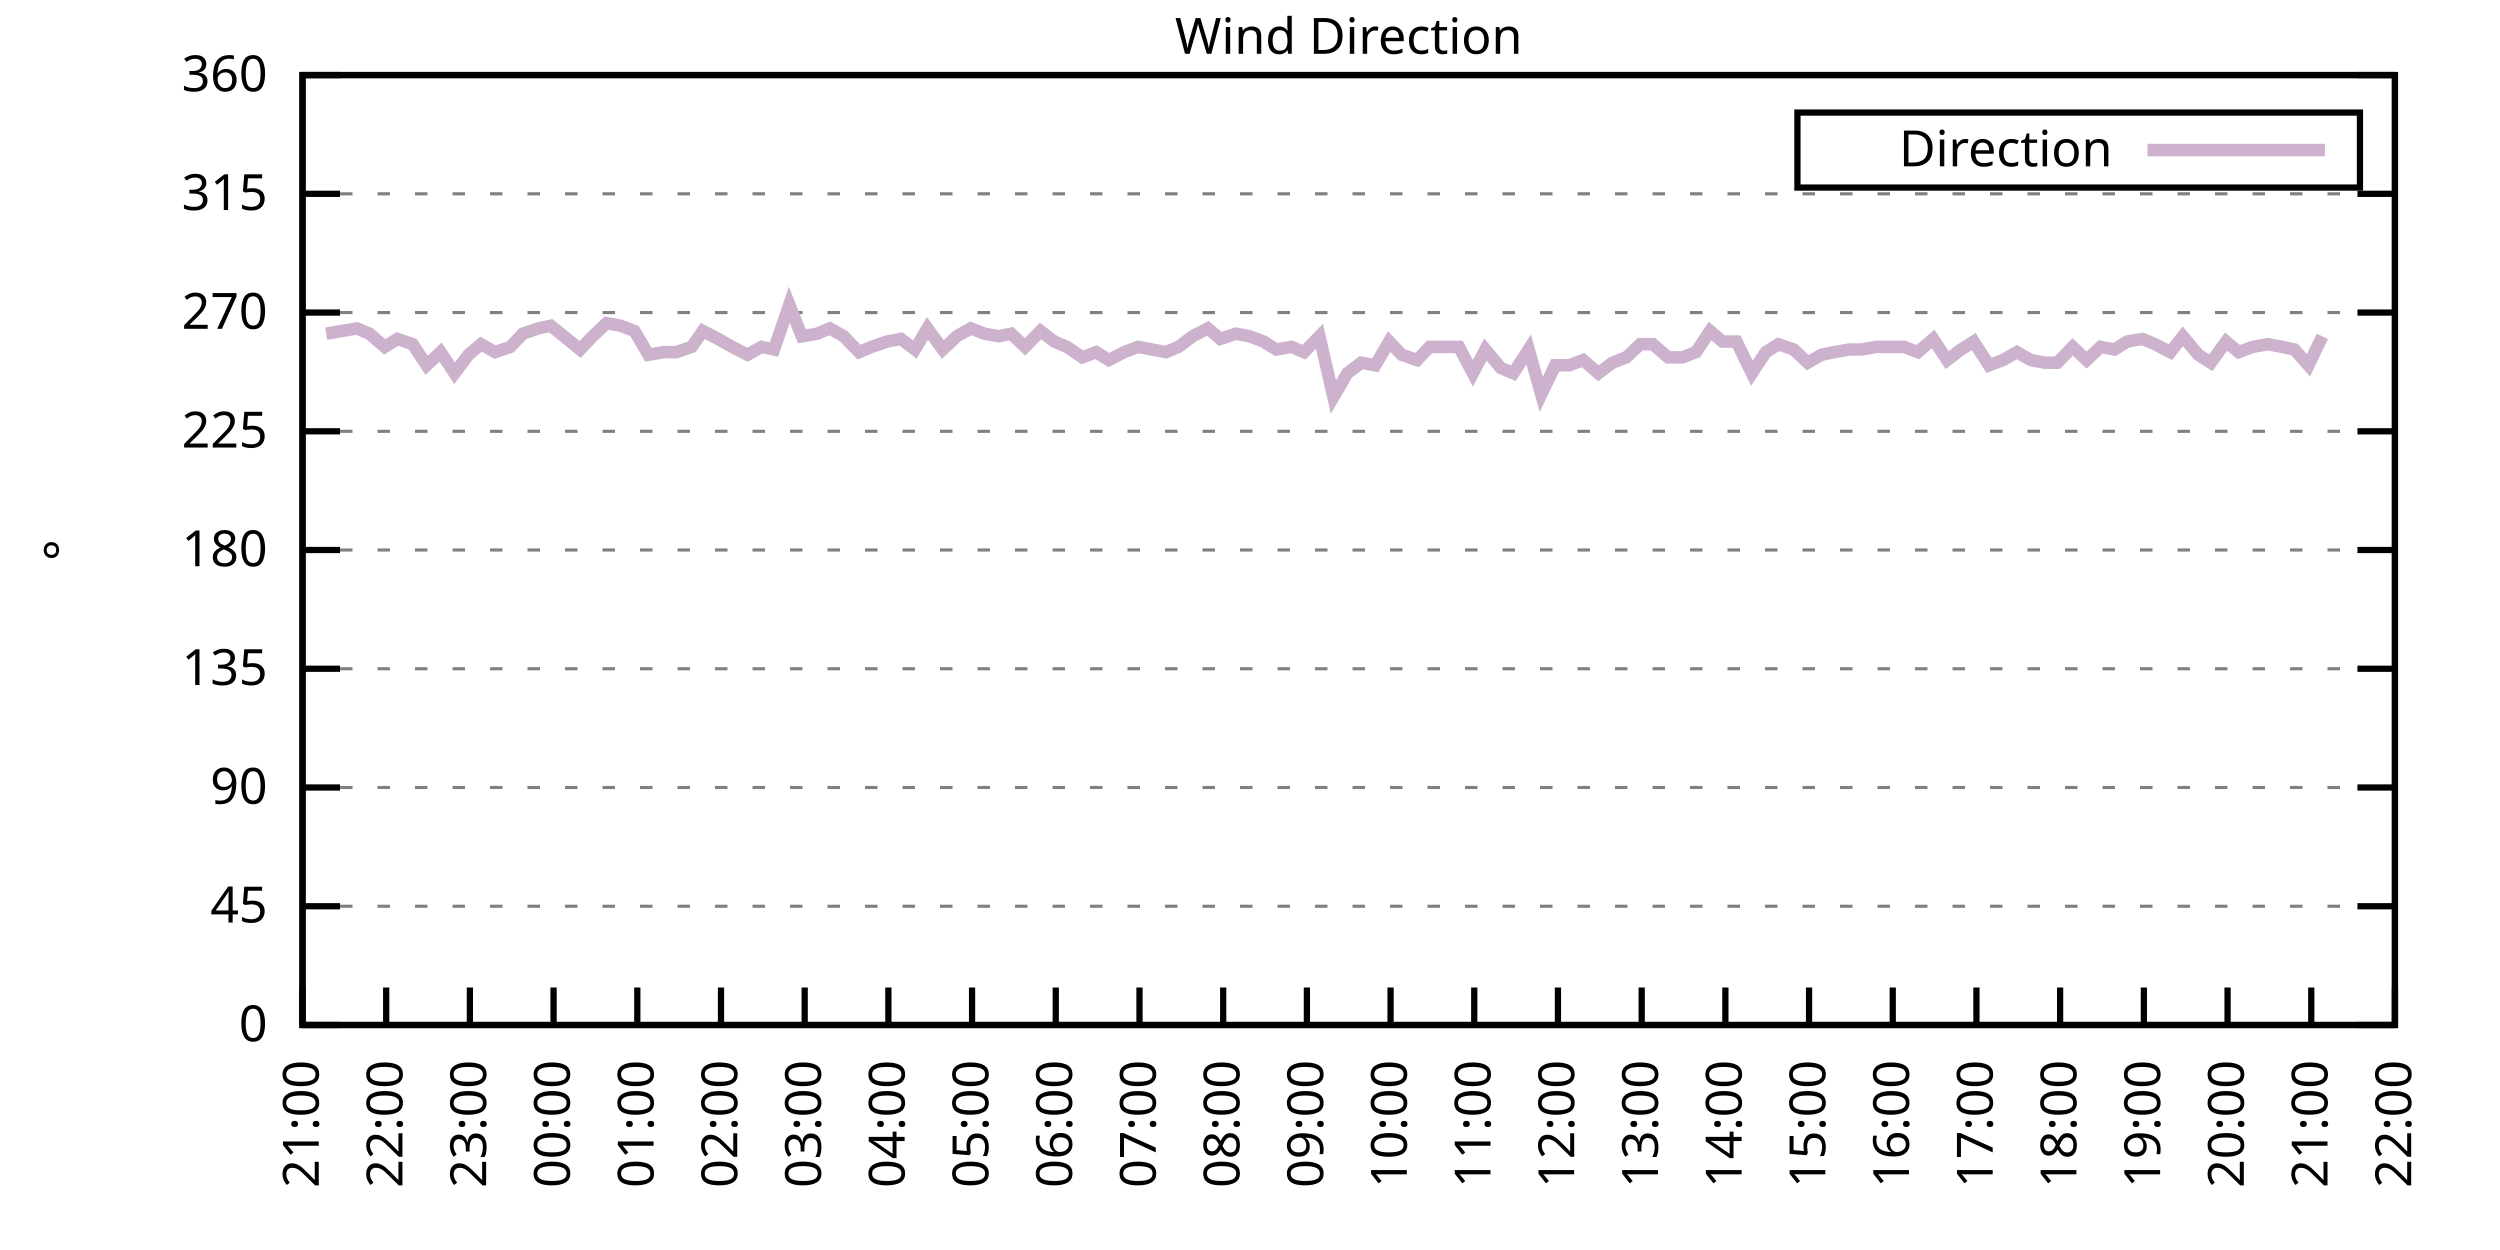
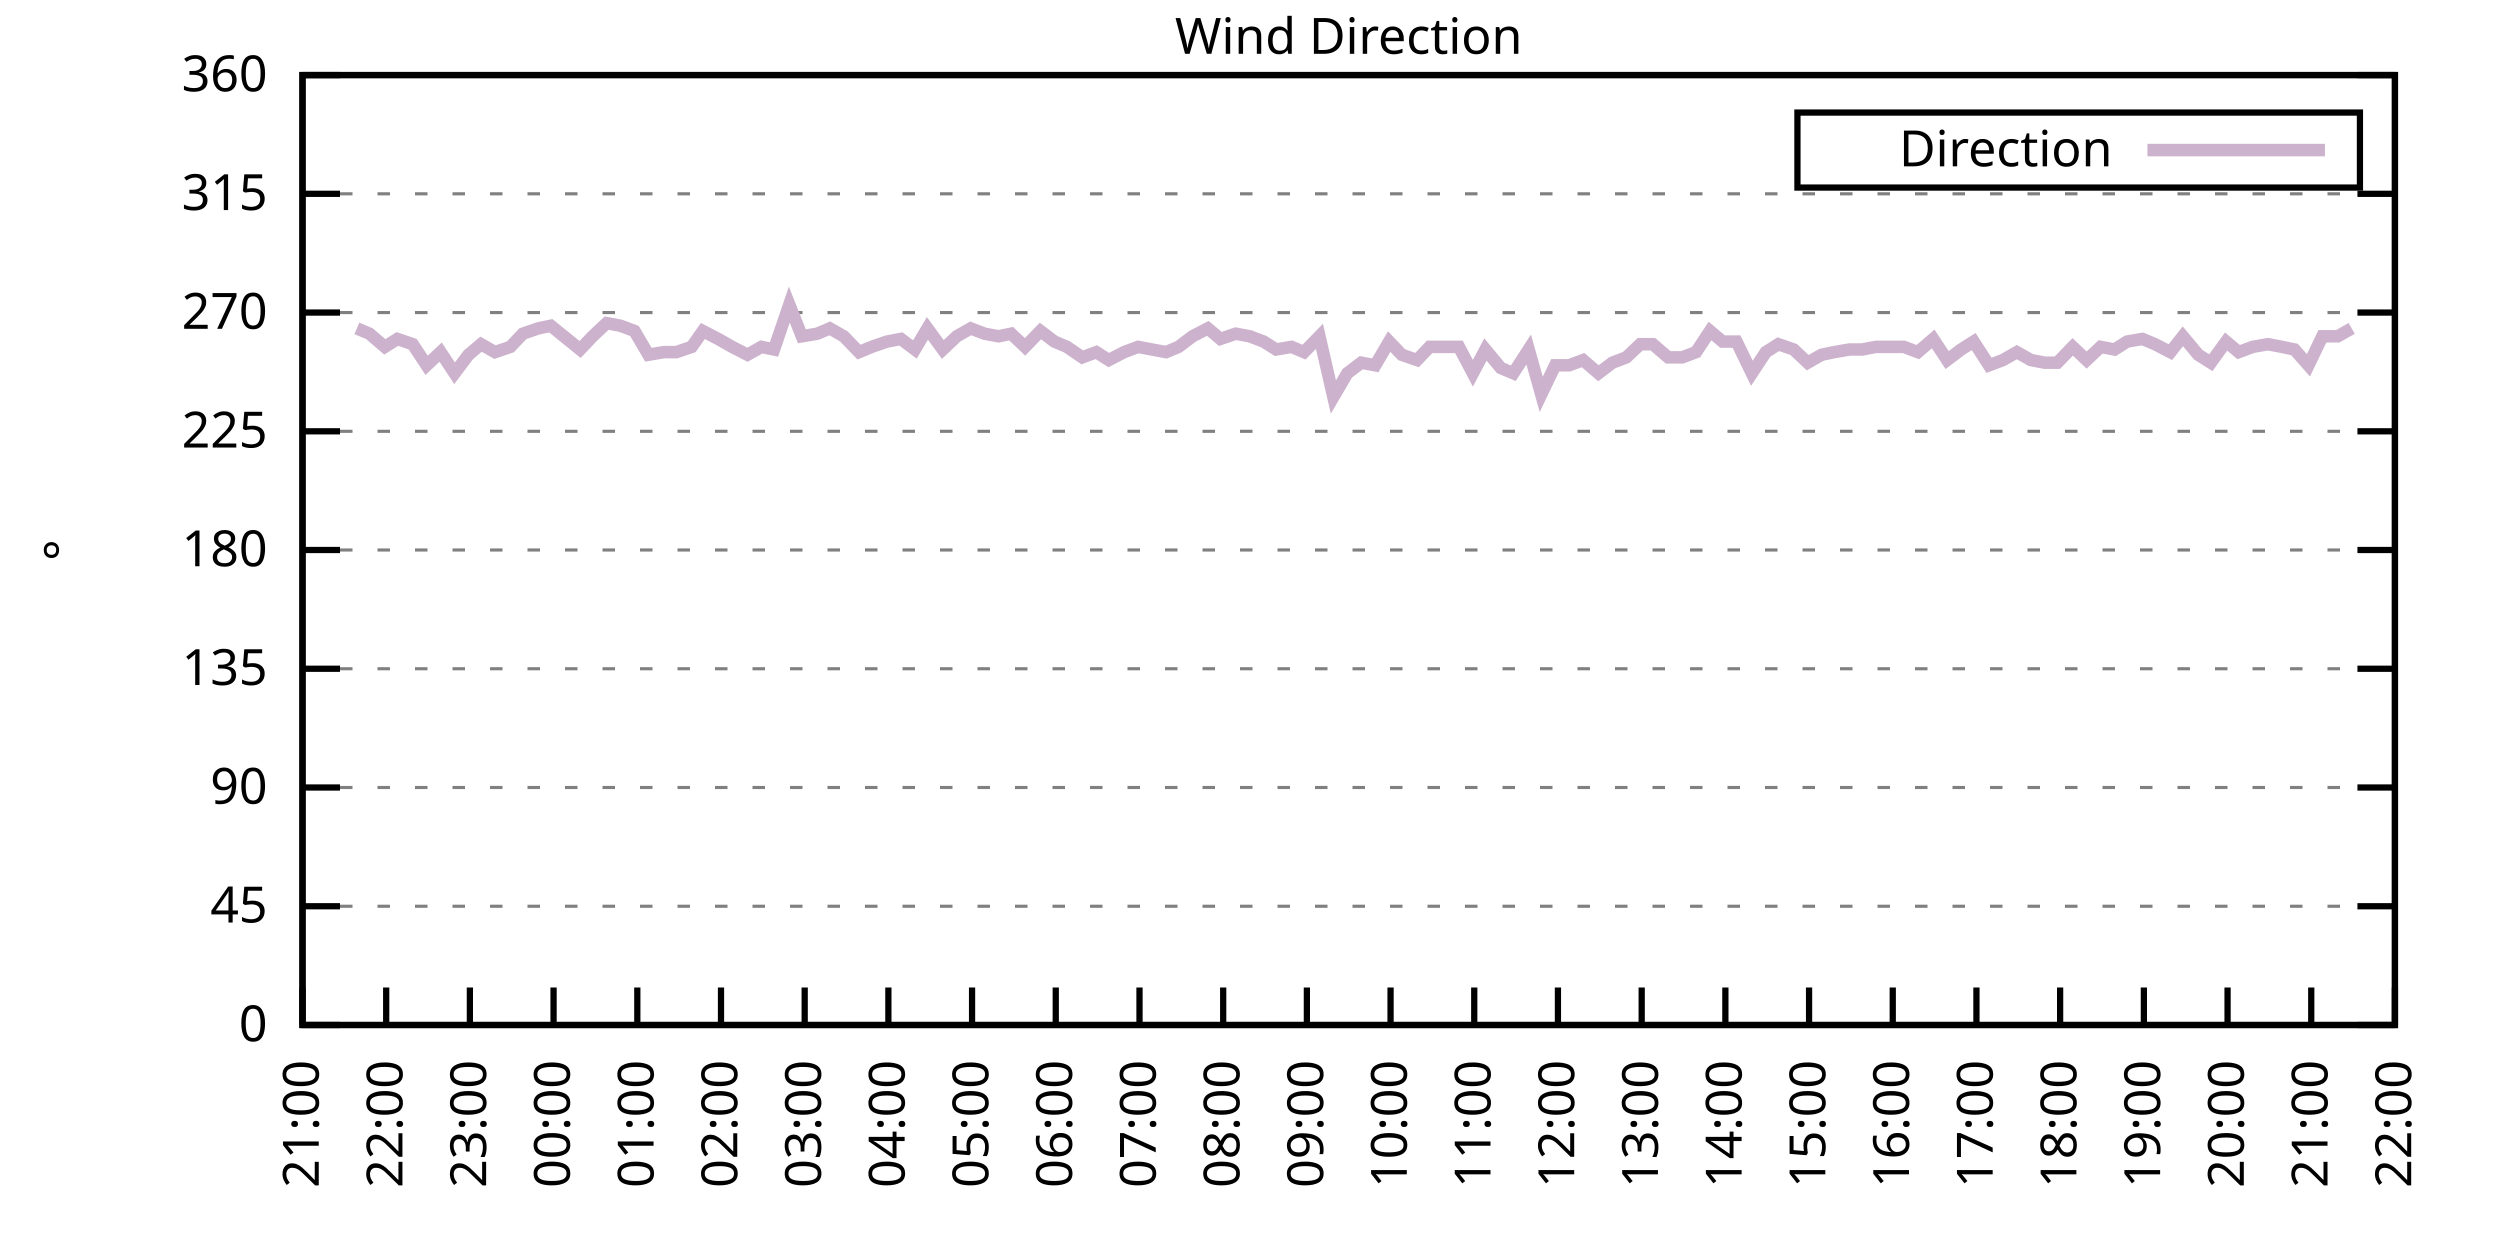
<svg xmlns="http://www.w3.org/2000/svg" xmlns:xlink="http://www.w3.org/1999/xlink" width="400" height="200" viewBox="0 0 400 200">
  <g id="gnuplot_canvas">
    <rect x="0" y="0" width="400" height="200" fill="none" />
    <defs>
      <circle id="gpDot" r="0.5" stroke-width="0.5" stroke="currentColor" />
      <path id="gpPt0" stroke-width="0.333" stroke="currentColor" d="M-1,0 h2 M0,-1 v2" />
      <path id="gpPt1" stroke-width="0.333" stroke="currentColor" d="M-1,-1 L1,1 M1,-1 L-1,1" />
      <path id="gpPt2" stroke-width="0.333" stroke="currentColor" d="M-1,0 L1,0 M0,-1 L0,1 M-1,-1 L1,1 M-1,1 L1,-1" />
      <rect id="gpPt3" stroke-width="0.333" stroke="currentColor" x="-1" y="-1" width="2" height="2" />
      <rect id="gpPt4" stroke-width="0.333" stroke="currentColor" fill="currentColor" x="-1" y="-1" width="2" height="2" />
      <circle id="gpPt5" stroke-width="0.333" stroke="currentColor" cx="0" cy="0" r="1" />
      <use xlink:href="#gpPt5" id="gpPt6" fill="currentColor" stroke="none" />
      <path id="gpPt7" stroke-width="0.333" stroke="currentColor" d="M0,-1.33 L-1.33,0.67 L1.33,0.67 z" />
      <use xlink:href="#gpPt7" id="gpPt8" fill="currentColor" stroke="none" />
      <use xlink:href="#gpPt7" id="gpPt9" stroke="currentColor" transform="rotate(180)" />
      <use xlink:href="#gpPt9" id="gpPt10" fill="currentColor" stroke="none" />
      <use xlink:href="#gpPt3" id="gpPt11" stroke="currentColor" transform="rotate(45)" />
      <use xlink:href="#gpPt11" id="gpPt12" fill="currentColor" stroke="none" />
      <path id="gpPt13" stroke-width="0.333" stroke="currentColor" d="M0,1.330 L1.265,0.411 L0.782,-1.067 L-0.782,-1.076 L-1.265,0.411 z" />
      <use xlink:href="#gpPt13" id="gpPt14" fill="currentColor" stroke="none" />
      <filter id="textbox" filterUnits="objectBoundingBox" x="0" y="0" height="1" width="1">
        <feFlood flood-color="white" flood-opacity="1" result="bgnd" />
        <feComposite in="SourceGraphic" in2="bgnd" operator="atop" />
      </filter>
      <filter id="greybox" filterUnits="objectBoundingBox" x="0" y="0" height="1" width="1">
        <feFlood flood-color="lightgrey" flood-opacity="1" result="grey" />
        <feComposite in="SourceGraphic" in2="grey" operator="atop" />
      </filter>
    </defs>
    <g fill="none" color="white" stroke="currentColor" stroke-width="1.00" stroke-linecap="butt" stroke-linejoin="miter">
</g>
    <g fill="none" color="black" stroke="currentColor" stroke-width="1.00" stroke-linecap="butt" stroke-linejoin="miter">
      <g stroke="none" shape-rendering="crispEdges">
        <polygon fill="rgb(255, 255, 255)" points="48.40,164.00 383.18,164.00 383.18,12.02 48.40,12.02 " />
      </g>
    </g>
    <g fill="none" color="black" stroke="currentColor" stroke-width="1.00" stroke-linecap="butt" stroke-linejoin="miter">
</g>
    <g fill="none" color="black" stroke="black" stroke-width="0.50" stroke-linecap="butt" stroke-linejoin="miter">
</g>
    <g fill="none" color="gray" stroke="currentColor" stroke-width="0.50" stroke-linecap="butt" stroke-linejoin="miter">
      <path stroke="gray" stroke-dasharray="2,4" class="gridline" d="M48.40,164.00 L383.19,164.00  " />
    </g>
    <g fill="none" color="gray" stroke="gray" stroke-width="1.00" stroke-linecap="butt" stroke-linejoin="miter">
</g>
    <g fill="none" color="black" stroke="currentColor" stroke-width="1.00" stroke-linecap="butt" stroke-linejoin="miter">
      <path stroke="black" d="M48.40,164.00 L54.40,164.00 M383.19,164.00 L377.19,164.00  " />
      <g transform="translate(42.80,166.60)" stroke="none" fill="black" font-family="Sans" font-size="8.00" text-anchor="end">
        <text>
          <tspan font-family="Sans"> 0</tspan>
        </text>
      </g>
    </g>
    <g fill="none" color="black" stroke="currentColor" stroke-width="1.00" stroke-linecap="butt" stroke-linejoin="miter">
</g>
    <g fill="none" color="black" stroke="black" stroke-width="0.50" stroke-linecap="butt" stroke-linejoin="miter">
</g>
    <g fill="none" color="gray" stroke="currentColor" stroke-width="0.50" stroke-linecap="butt" stroke-linejoin="miter">
      <path stroke="gray" stroke-dasharray="2,4" class="gridline" d="M48.40,145.00 L383.19,145.00  " />
    </g>
    <g fill="none" color="gray" stroke="gray" stroke-width="1.00" stroke-linecap="butt" stroke-linejoin="miter">
</g>
    <g fill="none" color="black" stroke="currentColor" stroke-width="1.00" stroke-linecap="butt" stroke-linejoin="miter">
      <path stroke="black" d="M48.40,145.00 L54.40,145.00 M383.19,145.00 L377.19,145.00  " />
      <g transform="translate(42.80,147.60)" stroke="none" fill="black" font-family="Sans" font-size="8.00" text-anchor="end">
        <text>
          <tspan font-family="Sans"> 45</tspan>
        </text>
      </g>
    </g>
    <g fill="none" color="black" stroke="currentColor" stroke-width="1.00" stroke-linecap="butt" stroke-linejoin="miter">
</g>
    <g fill="none" color="black" stroke="black" stroke-width="0.50" stroke-linecap="butt" stroke-linejoin="miter">
</g>
    <g fill="none" color="gray" stroke="currentColor" stroke-width="0.50" stroke-linecap="butt" stroke-linejoin="miter">
      <path stroke="gray" stroke-dasharray="2,4" class="gridline" d="M48.40,126.00 L383.19,126.00  " />
    </g>
    <g fill="none" color="gray" stroke="gray" stroke-width="1.00" stroke-linecap="butt" stroke-linejoin="miter">
</g>
    <g fill="none" color="black" stroke="currentColor" stroke-width="1.00" stroke-linecap="butt" stroke-linejoin="miter">
      <path stroke="black" d="M48.40,126.00 L54.40,126.00 M383.19,126.00 L377.19,126.00  " />
      <g transform="translate(42.80,128.60)" stroke="none" fill="black" font-family="Sans" font-size="8.00" text-anchor="end">
        <text>
          <tspan font-family="Sans"> 90</tspan>
        </text>
      </g>
    </g>
    <g fill="none" color="black" stroke="currentColor" stroke-width="1.00" stroke-linecap="butt" stroke-linejoin="miter">
</g>
    <g fill="none" color="black" stroke="black" stroke-width="0.50" stroke-linecap="butt" stroke-linejoin="miter">
</g>
    <g fill="none" color="gray" stroke="currentColor" stroke-width="0.50" stroke-linecap="butt" stroke-linejoin="miter">
      <path stroke="gray" stroke-dasharray="2,4" class="gridline" d="M48.40,107.00 L383.19,107.00  " />
    </g>
    <g fill="none" color="gray" stroke="gray" stroke-width="1.00" stroke-linecap="butt" stroke-linejoin="miter">
</g>
    <g fill="none" color="black" stroke="currentColor" stroke-width="1.00" stroke-linecap="butt" stroke-linejoin="miter">
      <path stroke="black" d="M48.40,107.00 L54.40,107.00 M383.19,107.00 L377.19,107.00  " />
      <g transform="translate(42.80,109.60)" stroke="none" fill="black" font-family="Sans" font-size="8.00" text-anchor="end">
        <text>
          <tspan font-family="Sans"> 135</tspan>
        </text>
      </g>
    </g>
    <g fill="none" color="black" stroke="currentColor" stroke-width="1.00" stroke-linecap="butt" stroke-linejoin="miter">
</g>
    <g fill="none" color="black" stroke="black" stroke-width="0.50" stroke-linecap="butt" stroke-linejoin="miter">
</g>
    <g fill="none" color="gray" stroke="currentColor" stroke-width="0.50" stroke-linecap="butt" stroke-linejoin="miter">
      <path stroke="gray" stroke-dasharray="2,4" class="gridline" d="M48.40,88.00 L383.19,88.00  " />
    </g>
    <g fill="none" color="gray" stroke="gray" stroke-width="1.00" stroke-linecap="butt" stroke-linejoin="miter">
</g>
    <g fill="none" color="black" stroke="currentColor" stroke-width="1.00" stroke-linecap="butt" stroke-linejoin="miter">
      <path stroke="black" d="M48.40,88.00 L54.40,88.00 M383.19,88.00 L377.19,88.00  " />
      <g transform="translate(42.80,90.60)" stroke="none" fill="black" font-family="Sans" font-size="8.00" text-anchor="end">
        <text>
          <tspan font-family="Sans"> 180</tspan>
        </text>
      </g>
    </g>
    <g fill="none" color="black" stroke="currentColor" stroke-width="1.00" stroke-linecap="butt" stroke-linejoin="miter">
</g>
    <g fill="none" color="black" stroke="black" stroke-width="0.50" stroke-linecap="butt" stroke-linejoin="miter">
</g>
    <g fill="none" color="gray" stroke="currentColor" stroke-width="0.50" stroke-linecap="butt" stroke-linejoin="miter">
      <path stroke="gray" stroke-dasharray="2,4" class="gridline" d="M48.40,69.01 L383.19,69.01  " />
    </g>
    <g fill="none" color="gray" stroke="gray" stroke-width="1.00" stroke-linecap="butt" stroke-linejoin="miter">
</g>
    <g fill="none" color="black" stroke="currentColor" stroke-width="1.00" stroke-linecap="butt" stroke-linejoin="miter">
      <path stroke="black" d="M48.40,69.01 L54.40,69.01 M383.19,69.01 L377.19,69.01  " />
      <g transform="translate(42.80,71.61)" stroke="none" fill="black" font-family="Sans" font-size="8.00" text-anchor="end">
        <text>
          <tspan font-family="Sans"> 225</tspan>
        </text>
      </g>
    </g>
    <g fill="none" color="black" stroke="currentColor" stroke-width="1.00" stroke-linecap="butt" stroke-linejoin="miter">
</g>
    <g fill="none" color="black" stroke="black" stroke-width="0.50" stroke-linecap="butt" stroke-linejoin="miter">
</g>
    <g fill="none" color="gray" stroke="currentColor" stroke-width="0.50" stroke-linecap="butt" stroke-linejoin="miter">
      <path stroke="gray" stroke-dasharray="2,4" class="gridline" d="M48.40,50.01 L383.19,50.01  " />
    </g>
    <g fill="none" color="gray" stroke="gray" stroke-width="1.00" stroke-linecap="butt" stroke-linejoin="miter">
</g>
    <g fill="none" color="black" stroke="currentColor" stroke-width="1.00" stroke-linecap="butt" stroke-linejoin="miter">
      <path stroke="black" d="M48.40,50.01 L54.40,50.01 M383.19,50.01 L377.19,50.01  " />
      <g transform="translate(42.80,52.61)" stroke="none" fill="black" font-family="Sans" font-size="8.00" text-anchor="end">
        <text>
          <tspan font-family="Sans"> 270</tspan>
        </text>
      </g>
    </g>
    <g fill="none" color="black" stroke="currentColor" stroke-width="1.00" stroke-linecap="butt" stroke-linejoin="miter">
</g>
    <g fill="none" color="black" stroke="black" stroke-width="0.50" stroke-linecap="butt" stroke-linejoin="miter">
</g>
    <g fill="none" color="gray" stroke="currentColor" stroke-width="0.50" stroke-linecap="butt" stroke-linejoin="miter">
      <path stroke="gray" stroke-dasharray="2,4" class="gridline" d="M48.40,31.01 L383.19,31.01  " />
    </g>
    <g fill="none" color="gray" stroke="gray" stroke-width="1.00" stroke-linecap="butt" stroke-linejoin="miter">
</g>
    <g fill="none" color="black" stroke="currentColor" stroke-width="1.00" stroke-linecap="butt" stroke-linejoin="miter">
      <path stroke="black" d="M48.40,31.01 L54.40,31.01 M383.19,31.01 L377.19,31.01  " />
      <g transform="translate(42.80,33.61)" stroke="none" fill="black" font-family="Sans" font-size="8.00" text-anchor="end">
        <text>
          <tspan font-family="Sans"> 315</tspan>
        </text>
      </g>
    </g>
    <g fill="none" color="black" stroke="currentColor" stroke-width="1.00" stroke-linecap="butt" stroke-linejoin="miter">
</g>
    <g fill="none" color="black" stroke="black" stroke-width="0.50" stroke-linecap="butt" stroke-linejoin="miter">
</g>
    <g fill="none" color="gray" stroke="currentColor" stroke-width="0.50" stroke-linecap="butt" stroke-linejoin="miter">
      <path stroke="gray" stroke-dasharray="2,4" class="gridline" d="M48.40,12.01 L383.19,12.01  " />
    </g>
    <g fill="none" color="gray" stroke="gray" stroke-width="1.00" stroke-linecap="butt" stroke-linejoin="miter">
</g>
    <g fill="none" color="black" stroke="currentColor" stroke-width="1.00" stroke-linecap="butt" stroke-linejoin="miter">
      <path stroke="black" d="M48.40,12.01 L54.40,12.01 M383.19,12.01 L377.19,12.01  " />
      <g transform="translate(42.80,14.61)" stroke="none" fill="black" font-family="Sans" font-size="8.00" text-anchor="end">
        <text>
          <tspan font-family="Sans"> 360</tspan>
        </text>
      </g>
    </g>
    <g fill="none" color="black" stroke="currentColor" stroke-width="1.00" stroke-linecap="butt" stroke-linejoin="miter">
      <path stroke="black" d="M48.40,164.00 L48.40,158.00  " />
      <g transform="translate(51.00,169.60) rotate(270.00)" stroke="none" fill="black" font-family="Sans" font-size="8.00" text-anchor="end">
        <text>
          <tspan font-family="Sans">21:00</tspan>
        </text>
      </g>
    </g>
    <g fill="none" color="black" stroke="currentColor" stroke-width="1.00" stroke-linecap="butt" stroke-linejoin="miter">
      <path stroke="black" d="M61.79,164.00 L61.79,158.00  " />
      <g transform="translate(64.39,169.60) rotate(270.00)" stroke="none" fill="black" font-family="Sans" font-size="8.00" text-anchor="end">
        <text>
          <tspan font-family="Sans">22:00</tspan>
        </text>
      </g>
    </g>
    <g fill="none" color="black" stroke="currentColor" stroke-width="1.00" stroke-linecap="butt" stroke-linejoin="miter">
      <path stroke="black" d="M75.18,164.00 L75.18,158.00  " />
      <g transform="translate(77.78,169.60) rotate(270.00)" stroke="none" fill="black" font-family="Sans" font-size="8.00" text-anchor="end">
        <text>
          <tspan font-family="Sans">23:00</tspan>
        </text>
      </g>
    </g>
    <g fill="none" color="black" stroke="currentColor" stroke-width="1.00" stroke-linecap="butt" stroke-linejoin="miter">
      <path stroke="black" d="M88.57,164.00 L88.57,158.00  " />
      <g transform="translate(91.17,169.60) rotate(270.00)" stroke="none" fill="black" font-family="Sans" font-size="8.00" text-anchor="end">
        <text>
          <tspan font-family="Sans">00:00</tspan>
        </text>
      </g>
    </g>
    <g fill="none" color="black" stroke="currentColor" stroke-width="1.00" stroke-linecap="butt" stroke-linejoin="miter">
      <path stroke="black" d="M101.97,164.00 L101.97,158.00  " />
      <g transform="translate(104.57,169.60) rotate(270.00)" stroke="none" fill="black" font-family="Sans" font-size="8.00" text-anchor="end">
        <text>
          <tspan font-family="Sans">01:00</tspan>
        </text>
      </g>
    </g>
    <g fill="none" color="black" stroke="currentColor" stroke-width="1.00" stroke-linecap="butt" stroke-linejoin="miter">
      <path stroke="black" d="M115.36,164.00 L115.36,158.00  " />
      <g transform="translate(117.96,169.60) rotate(270.00)" stroke="none" fill="black" font-family="Sans" font-size="8.00" text-anchor="end">
        <text>
          <tspan font-family="Sans">02:00</tspan>
        </text>
      </g>
    </g>
    <g fill="none" color="black" stroke="currentColor" stroke-width="1.00" stroke-linecap="butt" stroke-linejoin="miter">
      <path stroke="black" d="M128.75,164.00 L128.75,158.00  " />
      <g transform="translate(131.35,169.60) rotate(270.00)" stroke="none" fill="black" font-family="Sans" font-size="8.00" text-anchor="end">
        <text>
          <tspan font-family="Sans">03:00</tspan>
        </text>
      </g>
    </g>
    <g fill="none" color="black" stroke="currentColor" stroke-width="1.00" stroke-linecap="butt" stroke-linejoin="miter">
      <path stroke="black" d="M142.14,164.00 L142.14,158.00  " />
      <g transform="translate(144.74,169.60) rotate(270.00)" stroke="none" fill="black" font-family="Sans" font-size="8.00" text-anchor="end">
        <text>
          <tspan font-family="Sans">04:00</tspan>
        </text>
      </g>
    </g>
    <g fill="none" color="black" stroke="currentColor" stroke-width="1.00" stroke-linecap="butt" stroke-linejoin="miter">
      <path stroke="black" d="M155.53,164.00 L155.53,158.00  " />
      <g transform="translate(158.13,169.60) rotate(270.00)" stroke="none" fill="black" font-family="Sans" font-size="8.00" text-anchor="end">
        <text>
          <tspan font-family="Sans">05:00</tspan>
        </text>
      </g>
    </g>
    <g fill="none" color="black" stroke="currentColor" stroke-width="1.00" stroke-linecap="butt" stroke-linejoin="miter">
      <path stroke="black" d="M168.92,164.00 L168.92,158.00  " />
      <g transform="translate(171.52,169.60) rotate(270.00)" stroke="none" fill="black" font-family="Sans" font-size="8.00" text-anchor="end">
        <text>
          <tspan font-family="Sans">06:00</tspan>
        </text>
      </g>
    </g>
    <g fill="none" color="black" stroke="currentColor" stroke-width="1.00" stroke-linecap="butt" stroke-linejoin="miter">
      <path stroke="black" d="M182.32,164.00 L182.32,158.00  " />
      <g transform="translate(184.92,169.60) rotate(270.00)" stroke="none" fill="black" font-family="Sans" font-size="8.00" text-anchor="end">
        <text>
          <tspan font-family="Sans">07:00</tspan>
        </text>
      </g>
    </g>
    <g fill="none" color="black" stroke="currentColor" stroke-width="1.00" stroke-linecap="butt" stroke-linejoin="miter">
      <path stroke="black" d="M195.71,164.00 L195.71,158.00  " />
      <g transform="translate(198.31,169.60) rotate(270.00)" stroke="none" fill="black" font-family="Sans" font-size="8.00" text-anchor="end">
        <text>
          <tspan font-family="Sans">08:00</tspan>
        </text>
      </g>
    </g>
    <g fill="none" color="black" stroke="currentColor" stroke-width="1.00" stroke-linecap="butt" stroke-linejoin="miter">
      <path stroke="black" d="M209.10,164.00 L209.10,158.00  " />
      <g transform="translate(211.70,169.60) rotate(270.00)" stroke="none" fill="black" font-family="Sans" font-size="8.00" text-anchor="end">
        <text>
          <tspan font-family="Sans">09:00</tspan>
        </text>
      </g>
    </g>
    <g fill="none" color="black" stroke="currentColor" stroke-width="1.00" stroke-linecap="butt" stroke-linejoin="miter">
      <path stroke="black" d="M222.49,164.00 L222.49,158.00  " />
      <g transform="translate(225.09,169.60) rotate(270.00)" stroke="none" fill="black" font-family="Sans" font-size="8.00" text-anchor="end">
        <text>
          <tspan font-family="Sans">10:00</tspan>
        </text>
      </g>
    </g>
    <g fill="none" color="black" stroke="currentColor" stroke-width="1.00" stroke-linecap="butt" stroke-linejoin="miter">
      <path stroke="black" d="M235.88,164.00 L235.88,158.00  " />
      <g transform="translate(238.48,169.60) rotate(270.00)" stroke="none" fill="black" font-family="Sans" font-size="8.00" text-anchor="end">
        <text>
          <tspan font-family="Sans">11:00</tspan>
        </text>
      </g>
    </g>
    <g fill="none" color="black" stroke="currentColor" stroke-width="1.00" stroke-linecap="butt" stroke-linejoin="miter">
      <path stroke="black" d="M249.27,164.00 L249.27,158.00  " />
      <g transform="translate(251.87,169.60) rotate(270.00)" stroke="none" fill="black" font-family="Sans" font-size="8.00" text-anchor="end">
        <text>
          <tspan font-family="Sans">12:00</tspan>
        </text>
      </g>
    </g>
    <g fill="none" color="black" stroke="currentColor" stroke-width="1.00" stroke-linecap="butt" stroke-linejoin="miter">
      <path stroke="black" d="M262.67,164.00 L262.67,158.00  " />
      <g transform="translate(265.27,169.60) rotate(270.00)" stroke="none" fill="black" font-family="Sans" font-size="8.00" text-anchor="end">
        <text>
          <tspan font-family="Sans">13:00</tspan>
        </text>
      </g>
    </g>
    <g fill="none" color="black" stroke="currentColor" stroke-width="1.00" stroke-linecap="butt" stroke-linejoin="miter">
      <path stroke="black" d="M276.06,164.00 L276.06,158.00  " />
      <g transform="translate(278.66,169.60) rotate(270.00)" stroke="none" fill="black" font-family="Sans" font-size="8.00" text-anchor="end">
        <text>
          <tspan font-family="Sans">14:00</tspan>
        </text>
      </g>
    </g>
    <g fill="none" color="black" stroke="currentColor" stroke-width="1.00" stroke-linecap="butt" stroke-linejoin="miter">
      <path stroke="black" d="M289.45,164.00 L289.45,158.00  " />
      <g transform="translate(292.05,169.60) rotate(270.00)" stroke="none" fill="black" font-family="Sans" font-size="8.00" text-anchor="end">
        <text>
          <tspan font-family="Sans">15:00</tspan>
        </text>
      </g>
    </g>
    <g fill="none" color="black" stroke="currentColor" stroke-width="1.00" stroke-linecap="butt" stroke-linejoin="miter">
      <path stroke="black" d="M302.84,164.00 L302.84,158.00  " />
      <g transform="translate(305.44,169.60) rotate(270.00)" stroke="none" fill="black" font-family="Sans" font-size="8.00" text-anchor="end">
        <text>
          <tspan font-family="Sans">16:00</tspan>
        </text>
      </g>
    </g>
    <g fill="none" color="black" stroke="currentColor" stroke-width="1.00" stroke-linecap="butt" stroke-linejoin="miter">
      <path stroke="black" d="M316.23,164.00 L316.23,158.00  " />
      <g transform="translate(318.83,169.60) rotate(270.00)" stroke="none" fill="black" font-family="Sans" font-size="8.00" text-anchor="end">
        <text>
          <tspan font-family="Sans">17:00</tspan>
        </text>
      </g>
    </g>
    <g fill="none" color="black" stroke="currentColor" stroke-width="1.00" stroke-linecap="butt" stroke-linejoin="miter">
      <path stroke="black" d="M329.62,164.00 L329.62,158.00  " />
      <g transform="translate(332.22,169.60) rotate(270.00)" stroke="none" fill="black" font-family="Sans" font-size="8.00" text-anchor="end">
        <text>
          <tspan font-family="Sans">18:00</tspan>
        </text>
      </g>
    </g>
    <g fill="none" color="black" stroke="currentColor" stroke-width="1.00" stroke-linecap="butt" stroke-linejoin="miter">
      <path stroke="black" d="M343.02,164.00 L343.02,158.00  " />
      <g transform="translate(345.62,169.60) rotate(270.00)" stroke="none" fill="black" font-family="Sans" font-size="8.00" text-anchor="end">
        <text>
          <tspan font-family="Sans">19:00</tspan>
        </text>
      </g>
    </g>
    <g fill="none" color="black" stroke="currentColor" stroke-width="1.00" stroke-linecap="butt" stroke-linejoin="miter">
      <path stroke="black" d="M356.41,164.00 L356.41,158.00  " />
      <g transform="translate(359.01,169.60) rotate(270.00)" stroke="none" fill="black" font-family="Sans" font-size="8.00" text-anchor="end">
        <text>
          <tspan font-family="Sans">20:00</tspan>
        </text>
      </g>
    </g>
    <g fill="none" color="black" stroke="currentColor" stroke-width="1.00" stroke-linecap="butt" stroke-linejoin="miter">
      <path stroke="black" d="M369.80,164.00 L369.80,158.00  " />
      <g transform="translate(372.40,169.60) rotate(270.00)" stroke="none" fill="black" font-family="Sans" font-size="8.00" text-anchor="end">
        <text>
          <tspan font-family="Sans">21:00</tspan>
        </text>
      </g>
    </g>
    <g fill="none" color="black" stroke="currentColor" stroke-width="1.00" stroke-linecap="butt" stroke-linejoin="miter">
      <path stroke="black" d="M383.19,164.00 L383.19,158.00  " />
      <g transform="translate(385.79,169.60) rotate(270.00)" stroke="none" fill="black" font-family="Sans" font-size="8.00" text-anchor="end">
        <text>
          <tspan font-family="Sans">22:00</tspan>
        </text>
      </g>
    </g>
    <g fill="none" color="black" stroke="currentColor" stroke-width="1.00" stroke-linecap="butt" stroke-linejoin="miter">
</g>
    <g fill="none" color="black" stroke="currentColor" stroke-width="1.00" stroke-linecap="butt" stroke-linejoin="miter">
      <path stroke="black" d="M48.40,12.01 L48.40,164.00 L383.19,164.00 L383.19,12.01 L48.40,12.01 Z  " />
    </g>
    <g fill="none" color="black" stroke="currentColor" stroke-width="1.00" stroke-linecap="butt" stroke-linejoin="miter">
</g>
    <g fill="none" color="black" stroke="currentColor" stroke-width="1.00" stroke-linecap="butt" stroke-linejoin="miter">
      <path stroke="black" d="M287.59,30.01 L287.59,18.01 L377.59,18.01 L377.59,30.01 L287.59,30.01 Z  " />
    </g>
    <g id="Wind_direction_plot_1">
      <g fill="none" color="white" stroke="black" stroke-width="2.00" stroke-linecap="butt" stroke-linejoin="miter">
</g>
      <g fill="none" color="black" stroke="currentColor" stroke-width="2.00" stroke-linecap="butt" stroke-linejoin="miter">
        <g transform="translate(337.99,26.61)" stroke="none" fill="black" font-family="Sans" font-size="8.00" text-anchor="end">
          <text>
            <tspan font-family="Sans">Direction</tspan>
          </text>
        </g>
      </g>
      <g fill="none" color="black" stroke="currentColor" stroke-width="2.00" stroke-linecap="butt" stroke-linejoin="miter">
-         <path stroke="rgb(204, 178, 204)" d="M343.59,24.01 L371.99,24.01 M52.19,53.39 L54.65,52.96 L57.10,52.54 L59.11,53.39 L61.57,55.50 L63.58,54.23   L66.03,55.07 L68.26,58.45 L70.50,56.34 L72.73,59.72 L74.96,56.76 L76.97,55.07 L79.20,56.34 L81.66,55.50   L83.66,53.39 L86.12,52.54 L88.13,52.12 L92.82,55.92 L94.82,53.81 L97.06,51.70 L99.29,52.12 L101.52,52.96   L103.75,56.76 L106.21,56.34 L108.22,56.34 L110.67,55.50 L112.46,52.96 L114.91,54.23 L117.14,55.50 L119.60,56.76   L121.83,55.50 L123.84,55.92 L126.29,48.74 L128.30,53.81 L130.76,53.39 L132.77,52.54 L135.00,53.81 L137.45,56.34   L139.46,55.50 L141.92,54.65 L144.15,54.23 L146.38,55.92 L148.39,52.54 L150.85,55.92 L153.08,53.81 L155.31,52.54   L157.54,53.39 L159.77,53.81 L161.78,53.39 L164.01,55.50 L166.47,52.96 L168.70,54.65 L170.71,55.50 L173.17,57.18   L175.40,56.34 L177.41,57.61 L179.86,56.34 L182.09,55.50 L184.32,55.92 L186.56,56.34 L188.57,55.50 L190.80,53.81   L193.25,52.54 L195.26,54.23 L197.72,53.39 L199.95,53.81 L202.18,54.65 L204.19,55.92 L206.64,55.50 L208.65,56.34   L211.11,53.81 L213.34,63.52 L215.57,59.72 L217.80,58.03 L220.04,58.45 L222.27,54.65 L224.28,56.76 L226.73,57.61   L228.74,55.50 L230.97,55.50 L233.43,55.50 L235.66,59.72 L237.67,55.92 L240.12,58.87 L242.13,59.72 L244.59,55.92   L246.60,63.10 L248.83,58.45 L251.06,58.45 L253.29,57.61 L255.75,59.72 L257.98,58.03 L260.21,57.18 L262.44,55.07   L264.45,55.07 L266.91,57.18 L269.14,57.18 L271.37,56.34 L273.60,52.96 L275.61,54.65 L277.84,54.65 L280.30,59.72   L282.53,56.34 L284.54,55.07 L286.99,55.92 L289.23,58.03 L291.46,56.76 L293.47,56.34 L295.92,55.92 L297.93,55.92   L300.16,55.50 L302.39,55.50 L304.63,55.50 L306.86,56.34 L309.31,54.23 L311.54,57.61 L313.78,55.92 L315.79,54.65   L318.24,58.45 L320.47,57.61 L322.70,56.34 L324.94,57.61 L327.17,58.03 L329.18,58.03 L331.63,55.50 L333.86,57.61   L336.10,55.50 L338.33,55.92 L340.34,54.65 L342.79,54.23 L344.80,55.07 L347.26,56.34 L349.26,53.81 L351.72,56.76   L353.73,58.03 L356.18,54.65 L358.19,56.34 L360.42,55.50 L362.88,55.07 L365.11,55.50 L367.12,55.92 L369.35,58.45   L371.58,53.81  " />
+         <path stroke="rgb(204, 178, 204)" d="M343.59,24.01 L371.99,24.01 M57.10,52.54 L59.11,53.39 L61.57,55.50 L63.58,54.23 L66.03,55.07 L68.26,58.45   L70.50,56.34 L72.73,59.72 L74.96,56.76 L76.97,55.07 L79.20,56.34 L81.66,55.50 L83.66,53.39 L86.12,52.54   L88.13,52.12 L92.82,55.92 L94.82,53.81 L97.06,51.70 L99.29,52.12 L101.52,52.96 L103.75,56.76 L106.21,56.34   L108.22,56.34 L110.67,55.50 L112.46,52.96 L114.91,54.23 L117.14,55.50 L119.60,56.76 L121.83,55.50 L123.84,55.92   L126.29,48.74 L128.30,53.81 L130.76,53.39 L132.77,52.54 L135.00,53.81 L137.45,56.34 L139.46,55.50 L141.92,54.65   L144.15,54.23 L146.38,55.92 L148.39,52.54 L150.85,55.92 L153.08,53.81 L155.31,52.54 L157.54,53.39 L159.77,53.81   L161.78,53.39 L164.01,55.50 L166.47,52.96 L168.70,54.65 L170.71,55.50 L173.17,57.18 L175.40,56.34 L177.41,57.61   L179.86,56.34 L182.09,55.50 L184.32,55.92 L186.56,56.34 L188.57,55.50 L190.80,53.81 L193.25,52.54 L195.26,54.23   L197.72,53.39 L199.95,53.81 L202.18,54.65 L204.19,55.92 L206.64,55.50 L208.65,56.34 L211.11,53.81 L213.34,63.52   L215.57,59.72 L217.80,58.03 L220.04,58.45 L222.27,54.65 L224.28,56.76 L226.73,57.61 L228.74,55.50 L230.97,55.50   L233.43,55.50 L235.66,59.72 L237.67,55.92 L240.12,58.87 L242.13,59.72 L244.59,55.92 L246.60,63.10 L248.83,58.45   L251.06,58.45 L253.29,57.61 L255.75,59.72 L257.98,58.03 L260.21,57.18 L262.44,55.07 L264.45,55.07 L266.91,57.18   L269.14,57.18 L271.37,56.34 L273.60,52.96 L275.61,54.65 L277.84,54.65 L280.30,59.72 L282.53,56.34 L284.54,55.07   L286.99,55.92 L289.23,58.03 L291.46,56.76 L293.47,56.34 L295.92,55.92 L297.93,55.92 L300.16,55.50 L302.39,55.50   L304.63,55.50 L306.86,56.34 L309.31,54.23 L311.54,57.61 L313.78,55.92 L315.79,54.65 L318.24,58.45 L320.47,57.61   L322.70,56.34 L324.94,57.61 L327.17,58.03 L329.18,58.03 L331.63,55.50 L333.86,57.61 L336.10,55.50 L338.33,55.92   L340.34,54.65 L342.79,54.23 L344.80,55.07 L347.26,56.34 L349.26,53.81 L351.72,56.76 L353.73,58.03 L356.18,54.65   L358.19,56.34 L360.42,55.50 L362.88,55.07 L365.11,55.50 L367.12,55.92 L369.35,58.45 L371.58,53.81 L374.04,53.81   L376.27,52.54  " />
      </g>
    </g>
    <g fill="none" color="black" stroke="currentColor" stroke-width="2.00" stroke-linecap="butt" stroke-linejoin="miter">
</g>
    <g fill="none" color="black" stroke="black" stroke-width="1.00" stroke-linecap="butt" stroke-linejoin="miter">
</g>
    <g fill="none" color="black" stroke="currentColor" stroke-width="1.00" stroke-linecap="butt" stroke-linejoin="miter">
      <path stroke="black" d="M48.40,12.01 L48.40,164.00 L383.19,164.00 L383.19,12.01 L48.40,12.01 Z  " />
      <g transform="translate(12.80,88.01) rotate(270.00)" stroke="none" fill="black" font-family="Sans" font-size="8.00" text-anchor="middle">
        <text>
          <tspan font-family="Sans">°</tspan>
        </text>
      </g>
    </g>
    <g fill="none" color="black" stroke="currentColor" stroke-width="1.00" stroke-linecap="butt" stroke-linejoin="miter">
</g>
    <g fill="none" color="black" stroke="currentColor" stroke-width="1.00" stroke-linecap="butt" stroke-linejoin="miter">
      <g transform="translate(215.79,8.61)" stroke="none" fill="black" font-family="Sans" font-size="8.00" text-anchor="middle">
        <text>
          <tspan font-family="Sans">Wind Direction</tspan>
        </text>
      </g>
    </g>
    <g fill="none" color="black" stroke="currentColor" stroke-width="1.00" stroke-linecap="butt" stroke-linejoin="miter">
</g>
  </g>
</svg>
